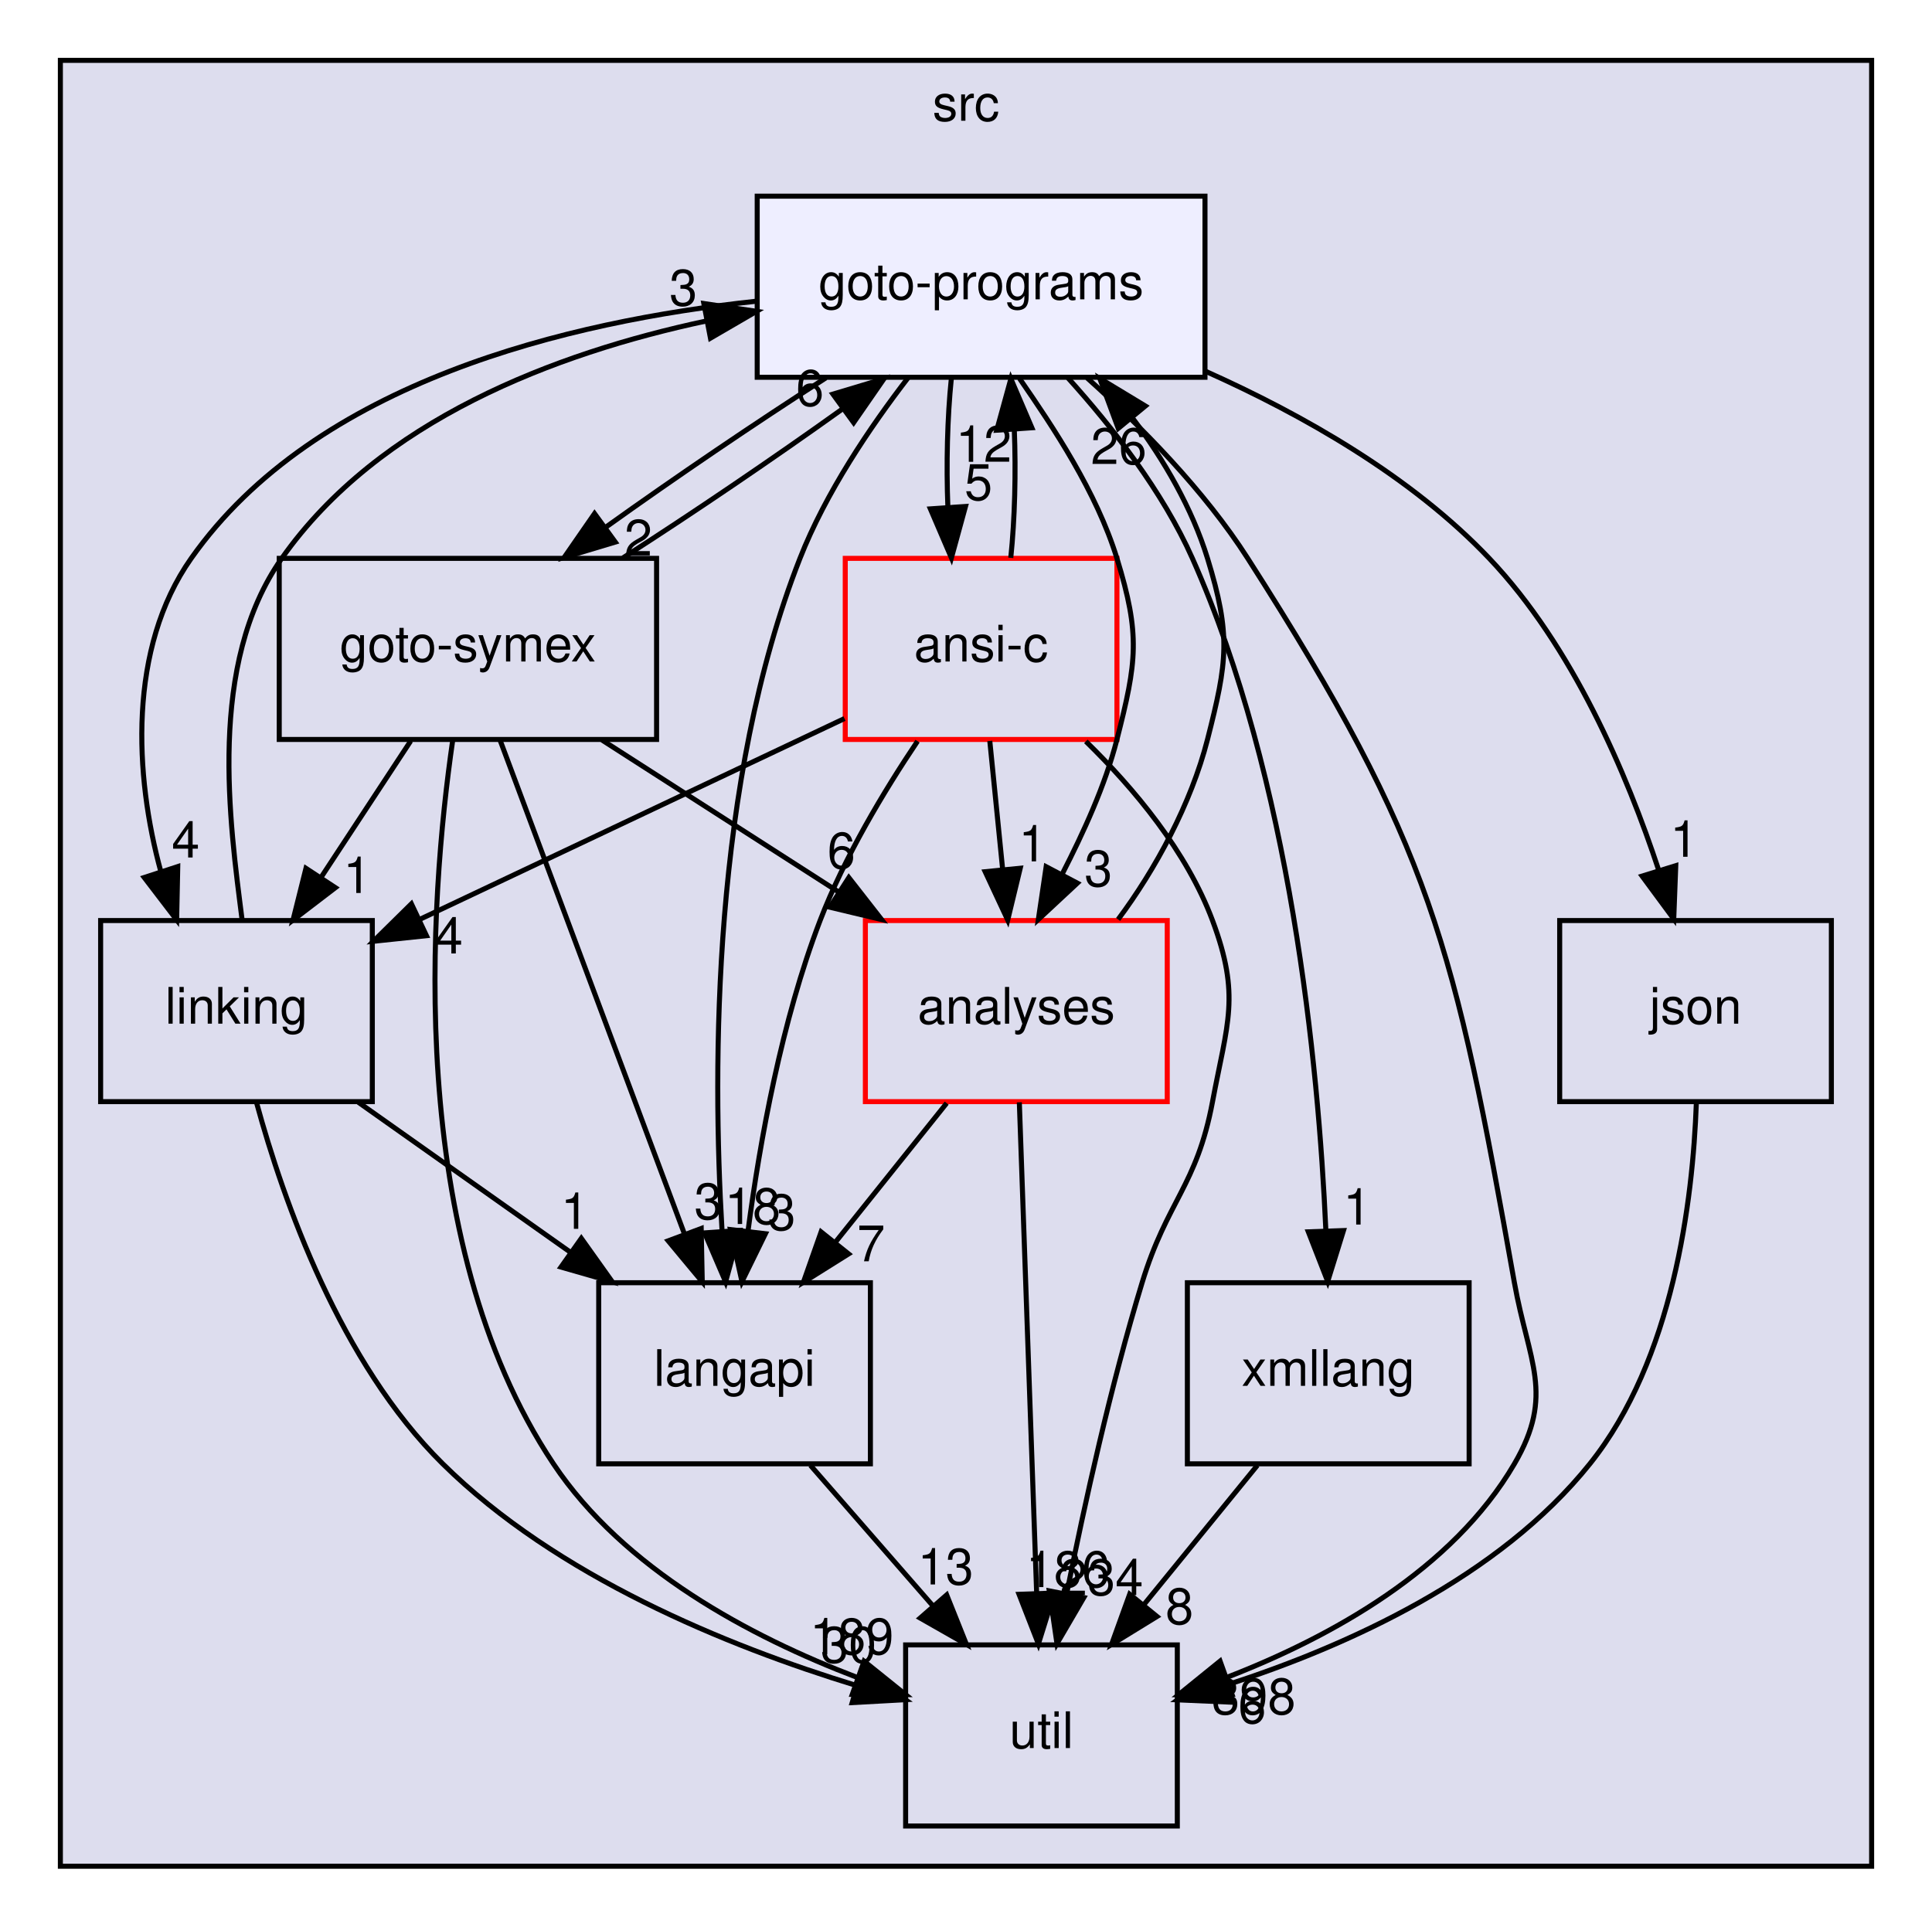
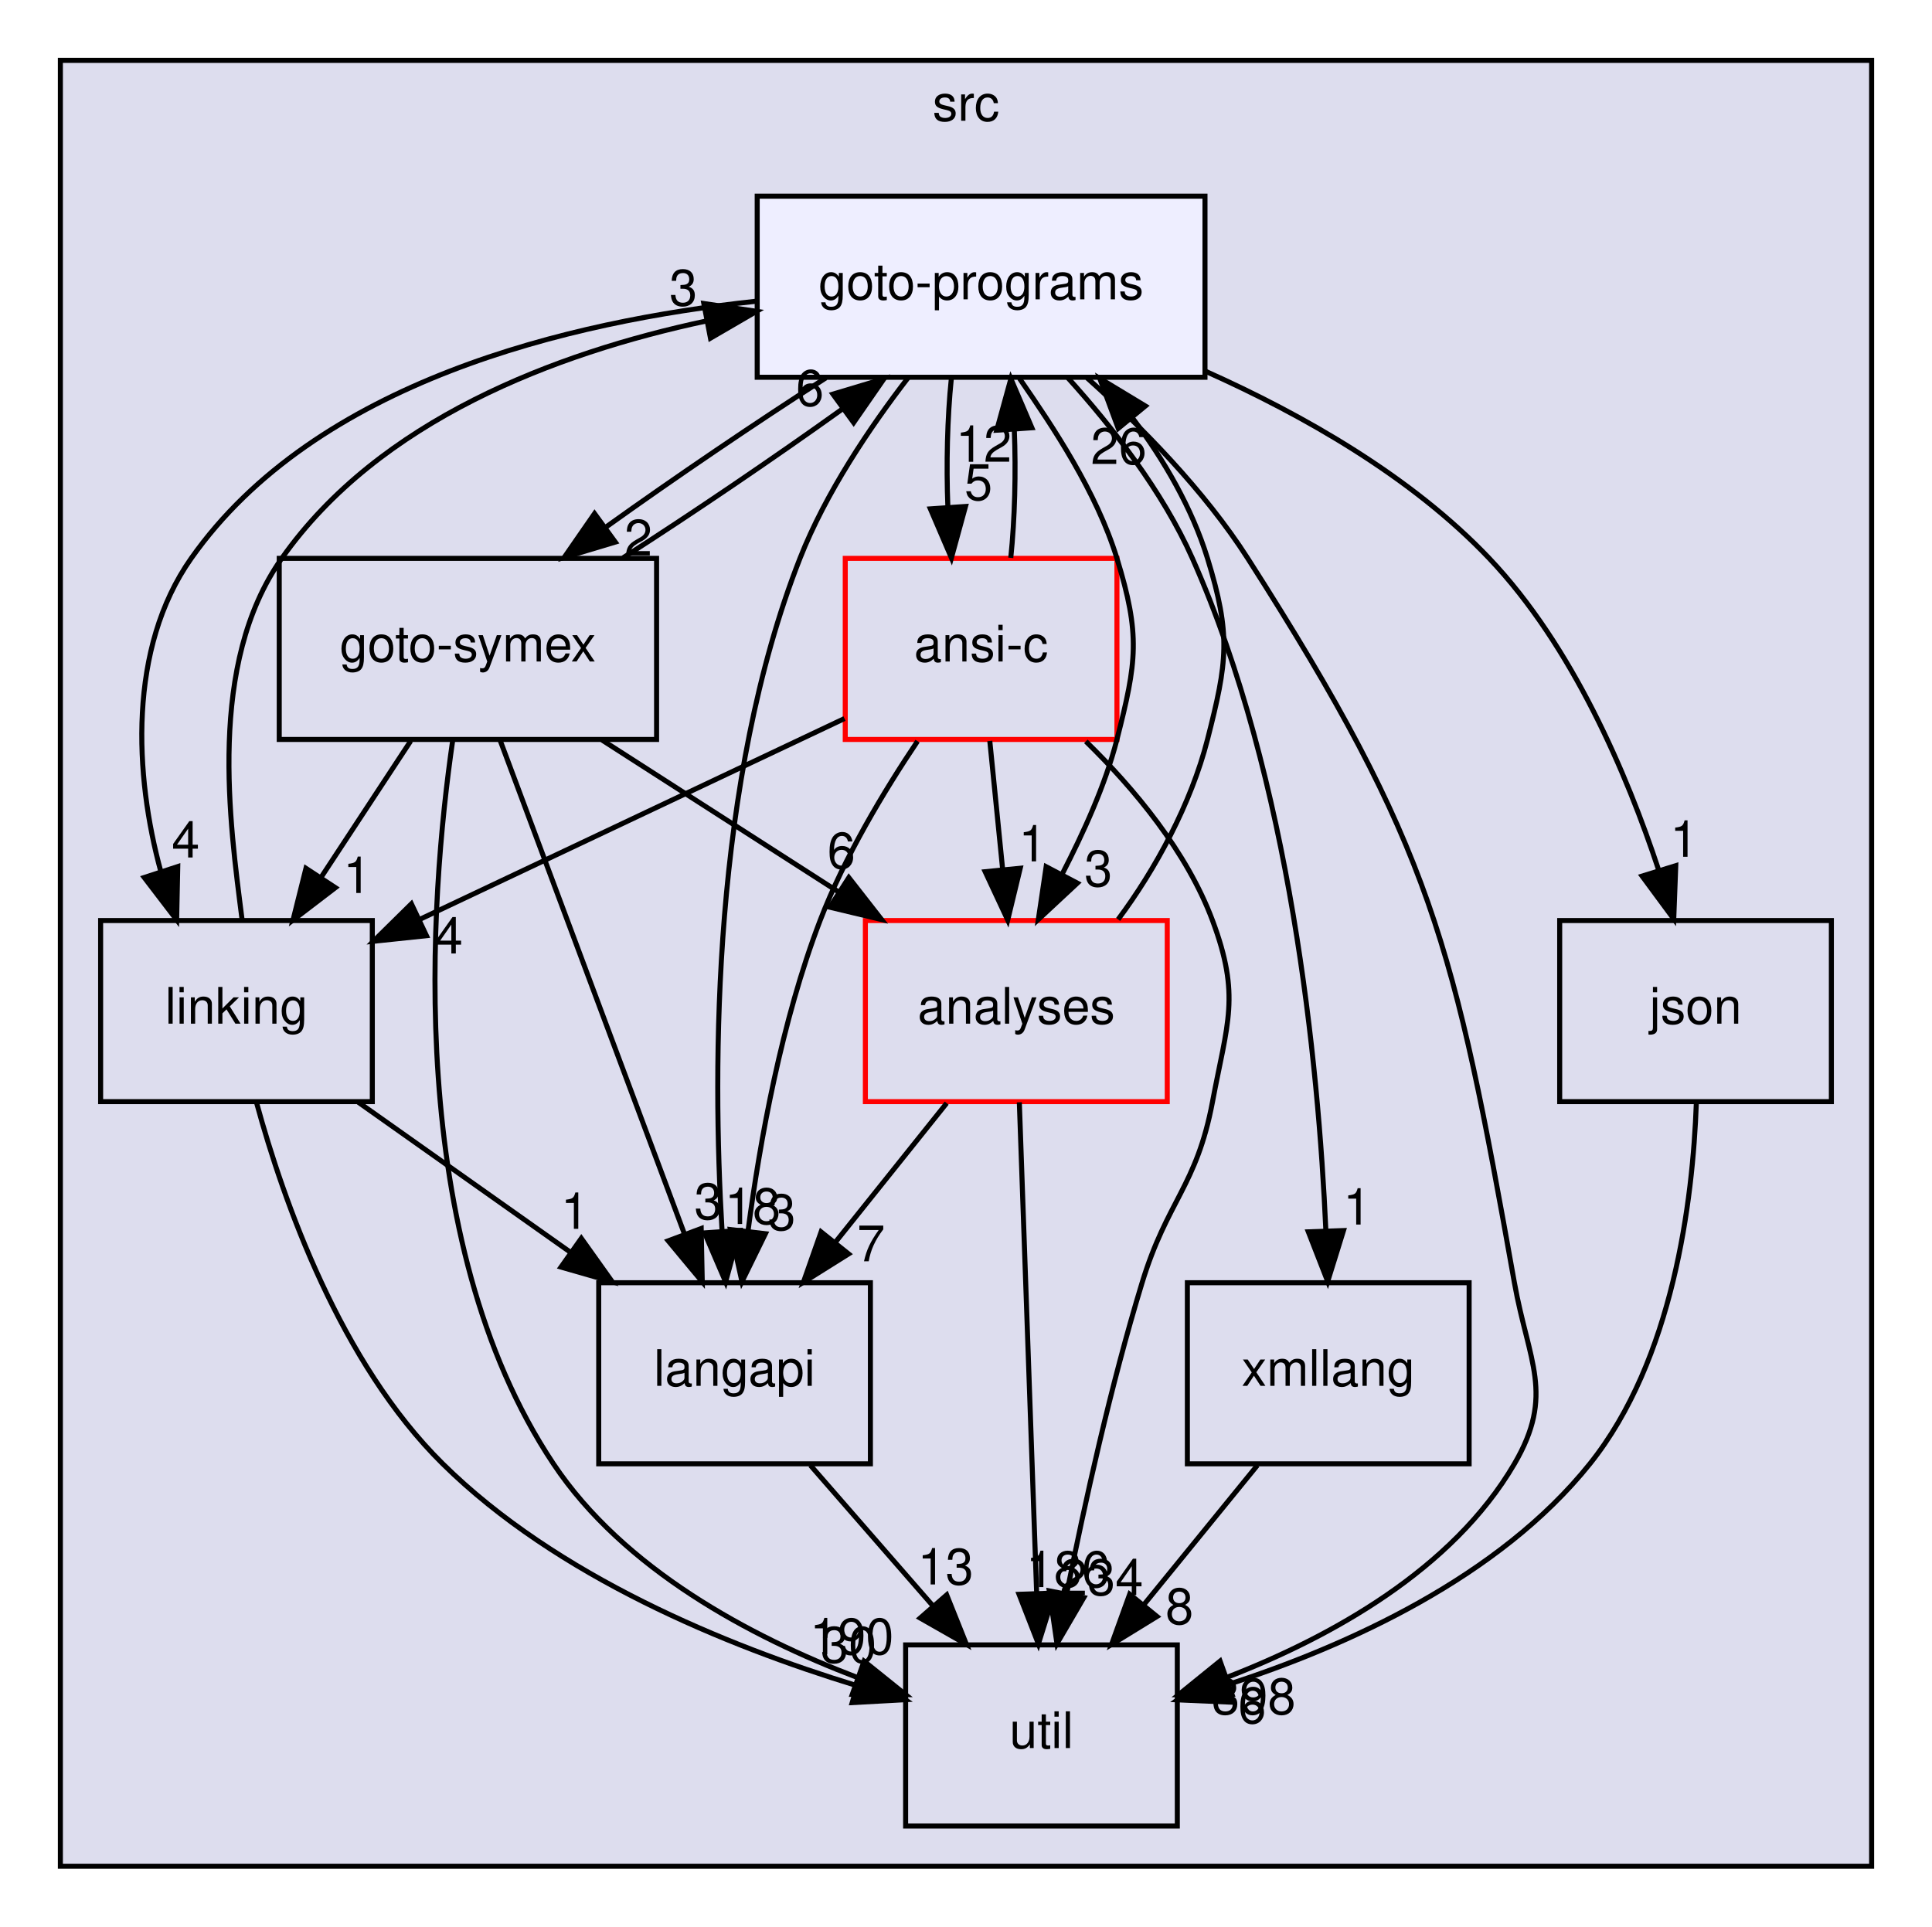
<svg xmlns="http://www.w3.org/2000/svg" xmlns:xlink="http://www.w3.org/1999/xlink" width="384pt" height="383pt" viewBox="0.00 0.00 384.00 383.00">
  <g id="graph0" class="graph" transform="scale(1 1) rotate(0) translate(4 379)">
    <g id="clust1" class="cluster">
      <g id="a_clust1">
        <a xlink:href="dir_68267d1309a1af8e8297ef4c3efbcdba.html" target="_top" xlink:title="src">
          <polygon fill="#ddddee" stroke="black" points="8,-8 8,-367 368,-367 368,-8 8,-8" />
          <text text-anchor="middle" x="188" y="-355" font-family="Helvetica,sans-Serif" font-size="10.00">src</text>
        </a>
      </g>
    </g>
    <g id="node1" class="node">
      <g id="a_node1">
        <a xlink:href="dir_245199dd16b1f3757d78c9dc7747589d.html" target="_top" xlink:title="langapi">
          <polygon fill="none" stroke="black" points="169,-124 115,-124 115,-88 169,-88 169,-124" />
          <text text-anchor="middle" x="142" y="-103.5" font-family="Helvetica,sans-Serif" font-size="10.00">langapi</text>
        </a>
      </g>
    </g>
    <g id="node5" class="node">
      <g id="a_node5">
        <a xlink:href="dir_b7878ad5ecbf2506f4125b9d34c97e45.html" target="_top" xlink:title="util">
          <polygon fill="none" stroke="black" points="230,-52 176,-52 176,-16 230,-16 230,-52" />
          <text text-anchor="middle" x="203" y="-31.5" font-family="Helvetica,sans-Serif" font-size="10.00">util</text>
        </a>
      </g>
    </g>
    <g id="edge13" class="edge">
      <path fill="none" stroke="black" d="M157.08,-87.7C164.39,-79.3 173.31,-69.07 181.34,-59.86" />
      <polygon fill="black" stroke="black" points="184.16,-61.94 188.09,-52.1 178.89,-57.34 184.16,-61.94" />
      <g id="a_edge13-headlabel">
        <a xlink:href="dir_000030_000037.html" target="_top" xlink:title="13">
          <text text-anchor="middle" x="183.94" y="-64.02" font-family="Helvetica,sans-Serif" font-size="10.00">13</text>
        </a>
      </g>
    </g>
    <g id="node2" class="node">
      <g id="a_node2">
        <a xlink:href="dir_368e562ab10154c637f0143b1d2aaf07.html" target="_top" xlink:title="xmllang">
          <polygon fill="none" stroke="black" points="288,-124 232,-124 232,-88 288,-88 288,-124" />
          <text text-anchor="middle" x="260" y="-103.5" font-family="Helvetica,sans-Serif" font-size="10.00">xmllang</text>
        </a>
      </g>
    </g>
    <g id="edge24" class="edge">
      <path fill="none" stroke="black" d="M245.91,-87.7C239.08,-79.3 230.74,-69.07 223.24,-59.86" />
      <polygon fill="black" stroke="black" points="225.96,-57.65 216.93,-52.1 220.53,-62.07 225.96,-57.65" />
      <g id="a_edge24-headlabel">
        <a xlink:href="dir_000038_000037.html" target="_top" xlink:title="8">
          <text text-anchor="middle" x="230.43" y="-56.14" font-family="Helvetica,sans-Serif" font-size="10.00">8</text>
        </a>
      </g>
    </g>
    <g id="node3" class="node">
      <g id="a_node3">
        <a xlink:href="dir_7ec25742ab1d47a7a6823282222807fd.html" target="_top" xlink:title="linking">
          <polygon fill="none" stroke="black" points="70,-196 16,-196 16,-160 70,-160 70,-196" />
          <text text-anchor="middle" x="43" y="-175.5" font-family="Helvetica,sans-Serif" font-size="10.00">linking</text>
        </a>
      </g>
    </g>
    <g id="edge1" class="edge">
      <path fill="none" stroke="black" d="M67.22,-159.88C79.92,-150.89 95.66,-139.76 109.42,-130.03" />
      <polygon fill="black" stroke="black" points="111.54,-132.82 117.69,-124.19 107.5,-127.11 111.54,-132.82" />
      <g id="a_edge1-headlabel">
        <a xlink:href="dir_000033_000030.html" target="_top" xlink:title="1">
          <text text-anchor="middle" x="110.25" y="-134.71" font-family="Helvetica,sans-Serif" font-size="10.00">1</text>
        </a>
      </g>
    </g>
    <g id="edge3" class="edge">
      <path fill="none" stroke="black" d="M46.99,-159.8C52.36,-140.13 63.66,-108.08 84,-88 106.66,-65.63 140.39,-51.83 166.17,-43.94" />
      <polygon fill="black" stroke="black" points="167.33,-47.25 175.96,-41.11 165.38,-40.53 167.33,-47.25" />
      <g id="a_edge3-headlabel">
        <a xlink:href="dir_000033_000037.html" target="_top" xlink:title="30">
          <text text-anchor="middle" x="164.66" y="-48.48" font-family="Helvetica,sans-Serif" font-size="10.00">30</text>
        </a>
      </g>
    </g>
    <g id="node9" class="node">
      <g id="a_node9">
        <a xlink:href="dir_807c5b2c83e0c14a10083f60cf67ca05.html" target="_top" xlink:title="goto-programs">
          <polygon fill="#eeeeff" stroke="black" points="235.5,-340 146.5,-340 146.5,-304 235.5,-304 235.5,-340" />
          <text text-anchor="middle" x="191" y="-319.5" font-family="Helvetica,sans-Serif" font-size="10.00">goto-programs</text>
        </a>
      </g>
    </g>
    <g id="edge2" class="edge">
      <path fill="none" stroke="black" d="M44.12,-196.14C41.67,-215.46 37.14,-246.9 52,-268 71.34,-295.47 106.3,-308.77 136.38,-315.19" />
      <polygon fill="black" stroke="black" points="135.89,-318.66 146.37,-317.11 137.21,-311.78 135.89,-318.66" />
      <g id="a_edge2-headlabel">
        <a xlink:href="dir_000033_000025.html" target="_top" xlink:title="3">
          <text text-anchor="middle" x="131.82" y="-318.27" font-family="Helvetica,sans-Serif" font-size="10.00">3</text>
        </a>
      </g>
    </g>
    <g id="node4" class="node">
      <g id="a_node4">
        <a xlink:href="dir_99e24f80c4828e49b24e2d05c93d325b.html" target="_top" xlink:title="goto-symex">
          <polygon fill="none" stroke="black" points="126.5,-268 51.5,-268 51.5,-232 126.5,-232 126.5,-268" />
          <text text-anchor="middle" x="89" y="-247.5" font-family="Helvetica,sans-Serif" font-size="10.00">goto-symex</text>
        </a>
      </g>
    </g>
    <g id="edge19" class="edge">
      <path fill="none" stroke="black" d="M95.39,-231.87C104.51,-207.46 121.31,-162.43 132.06,-133.64" />
      <polygon fill="black" stroke="black" points="135.37,-134.78 135.58,-124.19 128.81,-132.33 135.37,-134.78" />
      <g id="a_edge19-headlabel">
        <a xlink:href="dir_000026_000030.html" target="_top" xlink:title="3">
          <text text-anchor="middle" x="136.77" y="-136.64" font-family="Helvetica,sans-Serif" font-size="10.00">3</text>
        </a>
      </g>
    </g>
    <g id="edge20" class="edge">
      <path fill="none" stroke="black" d="M77.63,-231.7C72.28,-223.56 65.8,-213.69 59.89,-204.7" />
      <polygon fill="black" stroke="black" points="62.66,-202.54 54.24,-196.1 56.81,-206.38 62.66,-202.54" />
      <g id="a_edge20-headlabel">
        <a xlink:href="dir_000026_000033.html" target="_top" xlink:title="1">
          <text text-anchor="middle" x="67" y="-201.48" font-family="Helvetica,sans-Serif" font-size="10.00">1</text>
        </a>
      </g>
    </g>
    <g id="edge22" class="edge">
      <path fill="none" stroke="black" d="M85.97,-231.77C81.42,-200.31 76.22,-132.67 106,-88 119.97,-67.05 145.1,-53.65 166.28,-45.57" />
      <polygon fill="black" stroke="black" points="167.74,-48.76 175.99,-42.12 165.4,-42.17 167.74,-48.76" />
      <g id="a_edge22-headlabel">
-         <a xlink:href="dir_000026_000037.html" target="_top" xlink:title="189">
-           <text text-anchor="middle" x="165.3" y="-50.14" font-family="Helvetica,sans-Serif" font-size="10.00">189</text>
+         <a xlink:href="dir_000026_000037.html" target="_top" xlink:title="190">
+           <text text-anchor="middle" x="165.3" y="-50.14" font-family="Helvetica,sans-Serif" font-size="10.00">190</text>
        </a>
      </g>
    </g>
    <g id="node6" class="node">
      <g id="a_node6">
        <a xlink:href="dir_ba7b98ca4ba342c6303fef7df3e3d6c7.html" target="_top" xlink:title="analyses">
          <polygon fill="none" stroke="red" points="228,-196 168,-196 168,-160 228,-160 228,-196" />
          <text text-anchor="middle" x="198" y="-175.5" font-family="Helvetica,sans-Serif" font-size="10.00">analyses</text>
        </a>
      </g>
    </g>
    <g id="edge23" class="edge">
      <path fill="none" stroke="black" d="M115.66,-231.88C129.78,-222.81 147.31,-211.55 162.56,-201.76" />
      <polygon fill="black" stroke="black" points="164.71,-204.54 171.23,-196.19 160.93,-198.65 164.71,-204.54" />
      <g id="a_edge23-headlabel">
        <a xlink:href="dir_000026_000011.html" target="_top" xlink:title="6">
          <text text-anchor="middle" x="163.22" y="-206.37" font-family="Helvetica,sans-Serif" font-size="10.00">6</text>
        </a>
      </g>
    </g>
    <g id="edge21" class="edge">
      <path fill="none" stroke="black" d="M119.82,-268.1C133.67,-276.97 149.82,-287.94 163.29,-297.59" />
      <polygon fill="black" stroke="black" points="161.55,-300.65 171.7,-303.7 165.67,-294.99 161.55,-300.65" />
      <g id="a_edge21-headlabel">
        <a xlink:href="dir_000026_000025.html" target="_top" xlink:title="6">
          <text text-anchor="middle" x="156.98" y="-298.33" font-family="Helvetica,sans-Serif" font-size="10.00">6</text>
        </a>
      </g>
    </g>
    <g id="edge25" class="edge">
      <path fill="none" stroke="black" d="M184.16,-159.7C177.51,-151.39 169.42,-141.28 162.11,-132.14" />
      <polygon fill="black" stroke="black" points="164.66,-129.73 155.68,-124.1 159.2,-134.1 164.66,-129.73" />
      <g id="a_edge25-headlabel">
        <a xlink:href="dir_000011_000030.html" target="_top" xlink:title="7">
          <text text-anchor="middle" x="169.13" y="-128.26" font-family="Helvetica,sans-Serif" font-size="10.00">7</text>
        </a>
      </g>
    </g>
    <g id="edge27" class="edge">
      <path fill="none" stroke="black" d="M198.6,-159.87C199.46,-135.67 201.02,-91.21 202.04,-62.39" />
      <polygon fill="black" stroke="black" points="205.54,-62.31 202.39,-52.19 198.54,-62.06 205.54,-62.31" />
      <g id="a_edge27-headlabel">
        <a xlink:href="dir_000011_000037.html" target="_top" xlink:title="186">
          <text text-anchor="middle" x="208.25" y="-63.5" font-family="Helvetica,sans-Serif" font-size="10.00">186</text>
        </a>
      </g>
    </g>
    <g id="edge26" class="edge">
      <path fill="none" stroke="black" d="M218.23,-196.22C225.65,-206.16 232.73,-219.2 236,-232 239.96,-247.5 240.7,-252.71 236,-268 232.96,-277.89 227.38,-287.59 221.07,-295.93" />
      <polygon fill="black" stroke="black" points="218.26,-293.84 214.59,-303.77 223.65,-298.29 218.26,-293.84" />
      <g id="a_edge26-headlabel">
        <a xlink:href="dir_000011_000025.html" target="_top" xlink:title="26">
          <text text-anchor="middle" x="218.36" y="-286.76" font-family="Helvetica,sans-Serif" font-size="10.00">26</text>
        </a>
      </g>
    </g>
    <g id="node7" class="node">
      <g id="a_node7">
        <a xlink:href="dir_da4c9dd239018fe26269ba2e1cf7c9a1.html" target="_top" xlink:title="json">
          <polygon fill="none" stroke="black" points="360,-196 306,-196 306,-160 360,-160 360,-196" />
          <text text-anchor="middle" x="333" y="-175.5" font-family="Helvetica,sans-Serif" font-size="10.00">json</text>
        </a>
      </g>
    </g>
    <g id="edge4" class="edge">
      <path fill="none" stroke="black" d="M333.16,-159.71C332.46,-140.27 328.57,-108.7 312,-88 293.94,-65.43 263.87,-51.82 239.89,-44.06" />
      <polygon fill="black" stroke="black" points="240.62,-40.62 230.03,-41.08 238.59,-47.32 240.62,-40.62" />
      <g id="a_edge4-headlabel">
        <a xlink:href="dir_000029_000037.html" target="_top" xlink:title="6">
          <text text-anchor="middle" x="244.88" y="-36.44" font-family="Helvetica,sans-Serif" font-size="10.00">6</text>
        </a>
      </g>
    </g>
    <g id="node8" class="node">
      <g id="a_node8">
        <a xlink:href="dir_f88182c44268ef6b082d02d66ccc5f99.html" target="_top" xlink:title="ansi-c">
          <polygon fill="none" stroke="red" points="218,-268 164,-268 164,-232 218,-232 218,-268" />
          <text text-anchor="middle" x="191" y="-247.5" font-family="Helvetica,sans-Serif" font-size="10.00">ansi-c</text>
        </a>
      </g>
    </g>
    <g id="edge14" class="edge">
      <path fill="none" stroke="black" d="M178.37,-231.66C171.67,-221.68 163.85,-208.65 159,-196 151.37,-176.08 147.05,-152.29 144.68,-134.32" />
      <polygon fill="black" stroke="black" points="148.13,-133.74 143.47,-124.22 141.18,-134.57 148.13,-133.74" />
      <g id="a_edge14-headlabel">
        <a xlink:href="dir_000012_000030.html" target="_top" xlink:title="3">
          <text text-anchor="middle" x="151.38" y="-134.47" font-family="Helvetica,sans-Serif" font-size="10.00">3</text>
        </a>
      </g>
    </g>
    <g id="edge15" class="edge">
      <path fill="none" stroke="black" d="M163.85,-236.16C140.15,-224.95 105.54,-208.58 79.42,-196.23" />
      <polygon fill="black" stroke="black" points="80.76,-192.99 70.22,-191.88 77.77,-199.32 80.76,-192.99" />
      <g id="a_edge15-headlabel">
        <a xlink:href="dir_000012_000033.html" target="_top" xlink:title="4">
          <text text-anchor="middle" x="85.22" y="-189.46" font-family="Helvetica,sans-Serif" font-size="10.00">4</text>
        </a>
      </g>
    </g>
    <g id="edge17" class="edge">
      <path fill="none" stroke="black" d="M211.82,-231.62C221.46,-222.2 231.89,-209.7 237,-196 242.6,-181.01 239.95,-175.73 237,-160 233.83,-143.13 228.01,-140.42 223,-124 216.77,-103.58 211.56,-79.99 208.02,-62.23" />
      <polygon fill="black" stroke="black" points="211.42,-61.41 206.08,-52.26 204.55,-62.74 211.42,-61.41" />
      <g id="a_edge17-headlabel">
        <a xlink:href="dir_000012_000037.html" target="_top" xlink:title="234">
          <text text-anchor="middle" x="214.9" y="-61.9" font-family="Helvetica,sans-Serif" font-size="10.00">234</text>
        </a>
      </g>
    </g>
    <g id="edge18" class="edge">
      <path fill="none" stroke="black" d="M192.73,-231.7C193.5,-223.98 194.43,-214.71 195.29,-206.11" />
      <polygon fill="black" stroke="black" points="198.78,-206.4 196.29,-196.1 191.81,-205.71 198.78,-206.4" />
      <g id="a_edge18-headlabel">
        <a xlink:href="dir_000012_000011.html" target="_top" xlink:title="1">
          <text text-anchor="middle" x="201.24" y="-207.76" font-family="Helvetica,sans-Serif" font-size="10.00">1</text>
        </a>
      </g>
    </g>
    <g id="edge16" class="edge">
      <path fill="none" stroke="black" d="M196.9,-268.1C197.7,-275.79 197.94,-285.05 197.6,-293.67" />
      <polygon fill="black" stroke="black" points="194.11,-293.48 196.92,-303.7 201.09,-293.96 194.11,-293.48" />
      <g id="a_edge16-headlabel">
        <a xlink:href="dir_000012_000025.html" target="_top" xlink:title="12">
          <text text-anchor="middle" x="191.52" y="-287.2" font-family="Helvetica,sans-Serif" font-size="10.00">12</text>
        </a>
      </g>
    </g>
    <g id="edge5" class="edge">
      <path fill="none" stroke="black" d="M176.54,-303.97C168.92,-294.09 160.12,-281.05 155,-268 137.6,-223.68 137.56,-167.32 139.51,-134.39" />
      <polygon fill="black" stroke="black" points="143.02,-134.39 140.22,-124.17 136.04,-133.91 143.02,-134.39" />
      <g id="a_edge5-headlabel">
        <a xlink:href="dir_000025_000030.html" target="_top" xlink:title="18">
          <text text-anchor="middle" x="145.6" y="-135.68" font-family="Helvetica,sans-Serif" font-size="10.00">18</text>
        </a>
      </g>
    </g>
    <g id="edge6" class="edge">
      <path fill="none" stroke="black" d="M208.27,-303.87C217.05,-294.15 227.09,-281.3 233,-268 252.54,-224.02 258.04,-167.55 259.52,-134.51" />
      <polygon fill="black" stroke="black" points="263.03,-134.37 259.89,-124.25 256.04,-134.12 263.03,-134.37" />
      <g id="a_edge6-headlabel">
        <a xlink:href="dir_000025_000038.html" target="_top" xlink:title="1">
          <text text-anchor="middle" x="265.74" y="-135.56" font-family="Helvetica,sans-Serif" font-size="10.00">1</text>
        </a>
      </g>
    </g>
    <g id="edge7" class="edge">
      <path fill="none" stroke="black" d="M146.22,-319.11C109.06,-315.11 58.75,-303.15 34,-268 21.41,-250.12 22.74,-224.8 27.97,-205.73" />
      <polygon fill="black" stroke="black" points="31.33,-206.73 31.11,-196.14 24.67,-204.56 31.33,-206.73" />
      <g id="a_edge7-headlabel">
        <a xlink:href="dir_000025_000033.html" target="_top" xlink:title="4">
          <text text-anchor="middle" x="32.91" y="-208.53" font-family="Helvetica,sans-Serif" font-size="10.00">4</text>
        </a>
      </g>
    </g>
    <g id="edge8" class="edge">
      <path fill="none" stroke="black" d="M160.15,-303.88C146.25,-294.98 130.05,-283.97 116.56,-274.31" />
      <polygon fill="black" stroke="black" points="118.29,-271.24 108.14,-268.19 114.17,-276.9 118.29,-271.24" />
      <g id="a_edge8-headlabel">
        <a xlink:href="dir_000025_000026.html" target="_top" xlink:title="2">
          <text text-anchor="middle" x="122.87" y="-268.56" font-family="Helvetica,sans-Serif" font-size="10.00">2</text>
        </a>
      </g>
    </g>
    <g id="edge9" class="edge">
      <path fill="none" stroke="black" d="M212.07,-303.87C222.8,-294.25 235.38,-281.48 244,-268 280.75,-210.55 285.04,-191.14 297,-124 299.81,-108.25 305.07,-101.82 297,-88 284.68,-66.91 260.54,-53.56 239.8,-45.53" />
      <polygon fill="black" stroke="black" points="240.86,-42.19 230.27,-42.11 238.5,-48.78 240.86,-42.19" />
      <g id="a_edge9-headlabel">
        <a xlink:href="dir_000025_000037.html" target="_top" xlink:title="398">
          <text text-anchor="middle" x="245.2" y="-38.23" font-family="Helvetica,sans-Serif" font-size="10.00">398</text>
        </a>
      </g>
    </g>
    <g id="edge10" class="edge">
      <path fill="none" stroke="black" d="M198.63,-303.77C205.37,-294.03 213.95,-281.18 218,-268 222.7,-252.71 221.96,-247.5 218,-232 215.65,-222.8 211.33,-213.47 207.13,-205.26" />
      <polygon fill="black" stroke="black" points="210.13,-203.44 202.38,-196.22 203.93,-206.7 210.13,-203.44" />
      <g id="a_edge10-headlabel">
        <a xlink:href="dir_000025_000011.html" target="_top" xlink:title="3">
          <text text-anchor="middle" x="214.31" y="-202.81" font-family="Helvetica,sans-Serif" font-size="10.00">3</text>
        </a>
      </g>
    </g>
    <g id="edge11" class="edge">
      <path fill="none" stroke="black" d="M235.66,-305.17C254.92,-296.56 276.52,-284.3 292,-268 308.58,-250.54 319.36,-225.17 325.69,-205.99" />
      <polygon fill="black" stroke="black" points="329.07,-206.91 328.67,-196.32 322.38,-204.84 329.07,-206.91" />
      <g id="a_edge11-headlabel">
        <a xlink:href="dir_000025_000029.html" target="_top" xlink:title="1">
          <text text-anchor="middle" x="330.72" y="-208.68" font-family="Helvetica,sans-Serif" font-size="10.00">1</text>
        </a>
      </g>
    </g>
    <g id="edge12" class="edge">
      <path fill="none" stroke="black" d="M185.08,-303.7C184.29,-295.98 184.06,-286.71 184.4,-278.11" />
      <polygon fill="black" stroke="black" points="187.9,-278.32 185.1,-268.1 180.92,-277.84 187.9,-278.32" />
      <g id="a_edge12-headlabel">
        <a xlink:href="dir_000025_000012.html" target="_top" xlink:title="5">
          <text text-anchor="middle" x="190.48" y="-279.61" font-family="Helvetica,sans-Serif" font-size="10.00">5</text>
        </a>
      </g>
    </g>
  </g>
</svg>
